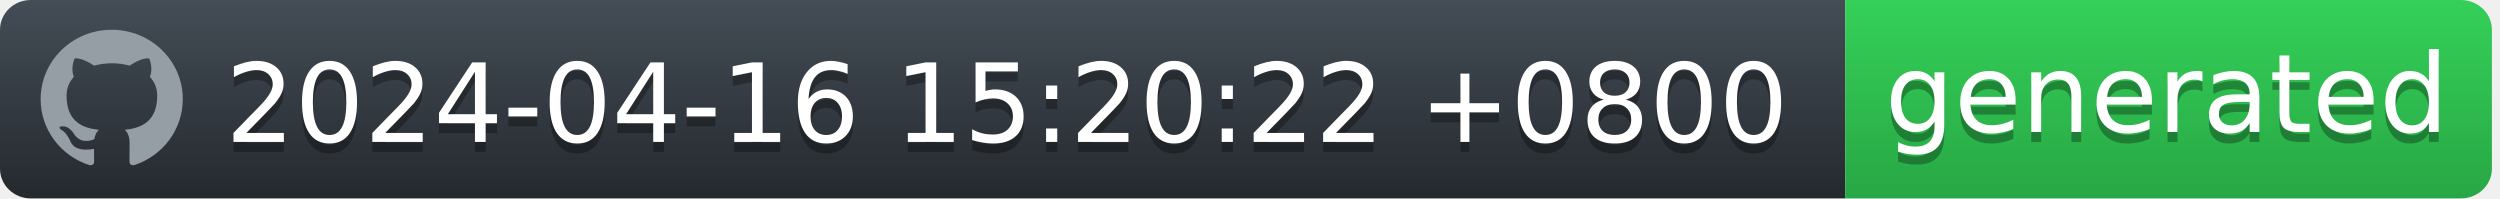
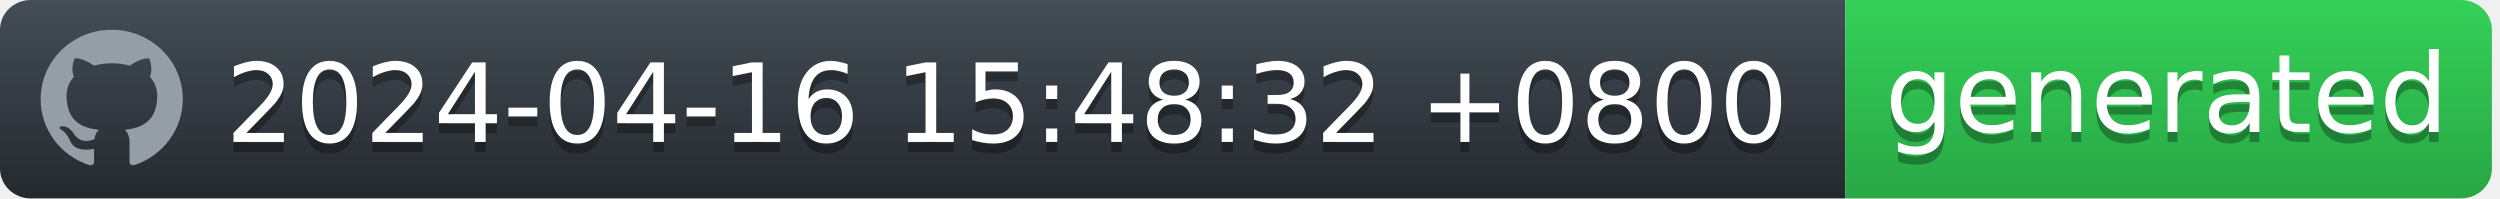
<svg xmlns="http://www.w3.org/2000/svg" width="252" height="20" viewBox="0 0 252 20" fill="none">
  <g id="Section">
    <g id="Group">
      <g id="Group_2">
        <path id="workflow-bg" d="M0 3C0 1.343 1.387 0 3.099 0H186V20H3.099C1.387 20 0 18.657 0 17V3Z" fill="url(#workflow-fill)" />
        <text id="date" fill="#010101" fill-opacity="0.3" xml:space="preserve" style="white-space: pre" font-family="'DejaVu Sans',Verdana,Geneva,sans-serif" font-size="11" letter-spacing="0em">
-           <tspan x="22.724" y="15.308">2024-04-16 15:20:22 +0800</tspan>
+           <tspan x="22.724" y="15.308">2024-04-16 15:48:32 +0800</tspan>
        </text>
        <text id="date_2" fill="white" xml:space="preserve" style="white-space: pre" font-family="'DejaVu Sans',Verdana,Geneva,sans-serif" font-size="11" letter-spacing="0em">
-           <tspan x="22.724" y="14.308">2024-04-16 15:20:22 +0800</tspan>
+           <tspan x="22.724" y="14.308">2024-04-16 15:48:32 +0800</tspan>
        </text>
      </g>
      <g id="Group_3">
        <path id="state-bg" d="M186 0H248.051C249.781 0 251.185 1.343 251.185 3V17C251.185 18.657 249.782 20 248.051 20H186V0Z" fill="url(#state-fill)" />
        <text id="generated" fill="#010101" fill-opacity="0.3" xml:space="preserve" style="white-space: pre" font-family="'DejaVu Sans',Verdana,Geneva,sans-serif" font-size="11" letter-spacing="0em">
          <tspan x="190" y="14.308">generated</tspan>
        </text>
        <text id="generated_2" fill="white" xml:space="preserve" style="white-space: pre" font-family="'DejaVu Sans',Verdana,Geneva,sans-serif" font-size="11" letter-spacing="0em">
          <tspan x="190" y="13.308">generated</tspan>
        </text>
      </g>
      <path id="Vector" fill-rule="evenodd" clip-rule="evenodd" d="M11.261 3C7.301 3 4.095 6.132 4.095 10C4.094 11.469 4.567 12.902 5.446 14.094C6.326 15.286 7.567 16.177 8.994 16.641C9.352 16.703 9.488 16.493 9.488 16.309C9.488 16.143 9.477 15.591 9.477 15.005C7.678 15.329 7.212 14.576 7.069 14.183C6.988 13.981 6.639 13.36 6.335 13.193C6.084 13.063 5.726 12.739 6.324 12.73C6.889 12.721 7.293 13.238 7.427 13.448C8.072 14.506 9.102 14.208 9.514 14.025C9.577 13.57 9.765 13.264 9.971 13.089C8.377 12.914 6.71 12.31 6.71 9.633C6.71 8.871 6.988 8.241 7.445 7.751C7.374 7.576 7.123 6.859 7.517 5.896C7.517 5.896 8.117 5.713 9.488 6.614C10.071 6.456 10.674 6.377 11.279 6.378C11.884 6.377 12.487 6.456 13.071 6.614C14.44 5.704 15.041 5.896 15.041 5.896C15.435 6.859 15.184 7.576 15.113 7.751C15.569 8.241 15.847 8.863 15.847 9.633C15.847 12.319 14.172 12.913 12.577 13.089C12.837 13.308 13.061 13.728 13.061 14.384C13.061 15.32 13.052 16.073 13.052 16.309C13.052 16.493 13.186 16.711 13.544 16.641C14.967 16.172 16.203 15.279 17.079 14.088C17.955 12.896 18.426 11.467 18.427 10C18.427 6.133 15.219 3 11.261 3Z" fill="#959DA5" />
    </g>
  </g>
  <defs>
    <linearGradient id="workflow-fill" x1="50%" y1="0%" x2="50%" y2="100%">
      <stop stop-color="#444D56" offset="0%" />
      <stop stop-color="#24292E" offset="100%" />
    </linearGradient>
    <linearGradient id="state-fill" x1="50%" y1="0%" x2="50%" y2="100%">
      <stop stop-color="#34D058" offset="0%" />
      <stop stop-color="#28A745" offset="100%" />
    </linearGradient>
  </defs>
</svg>
